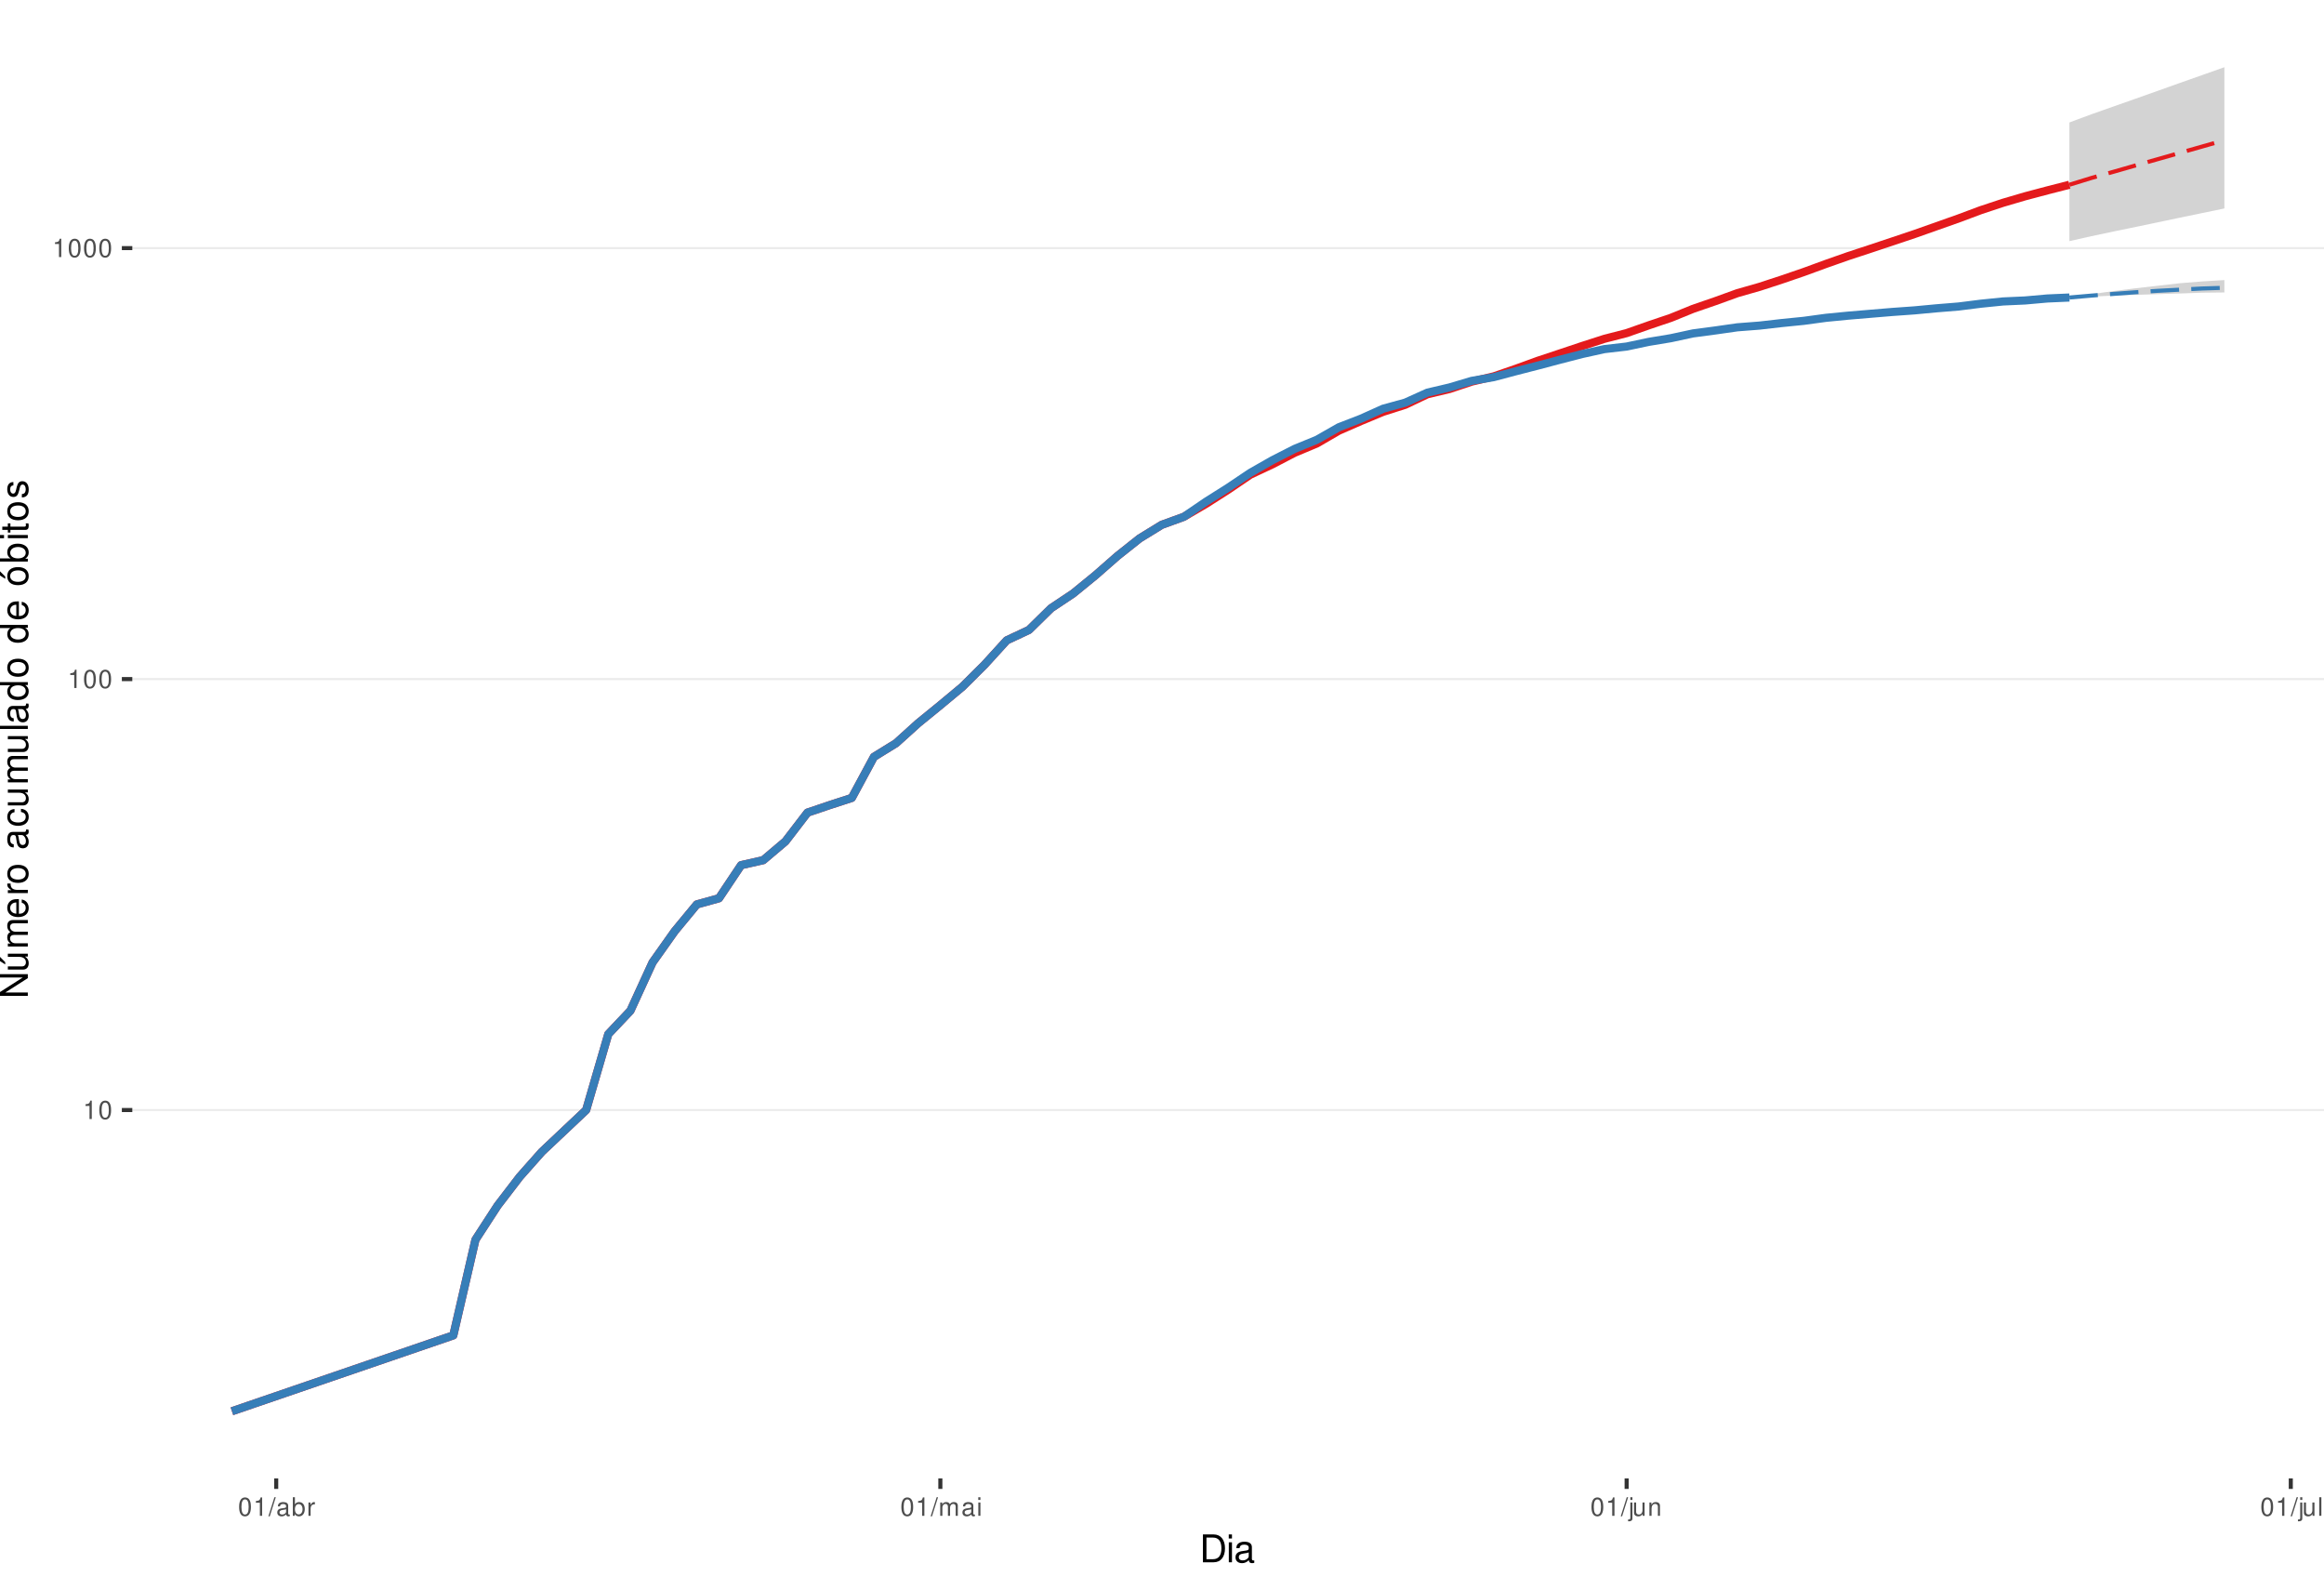
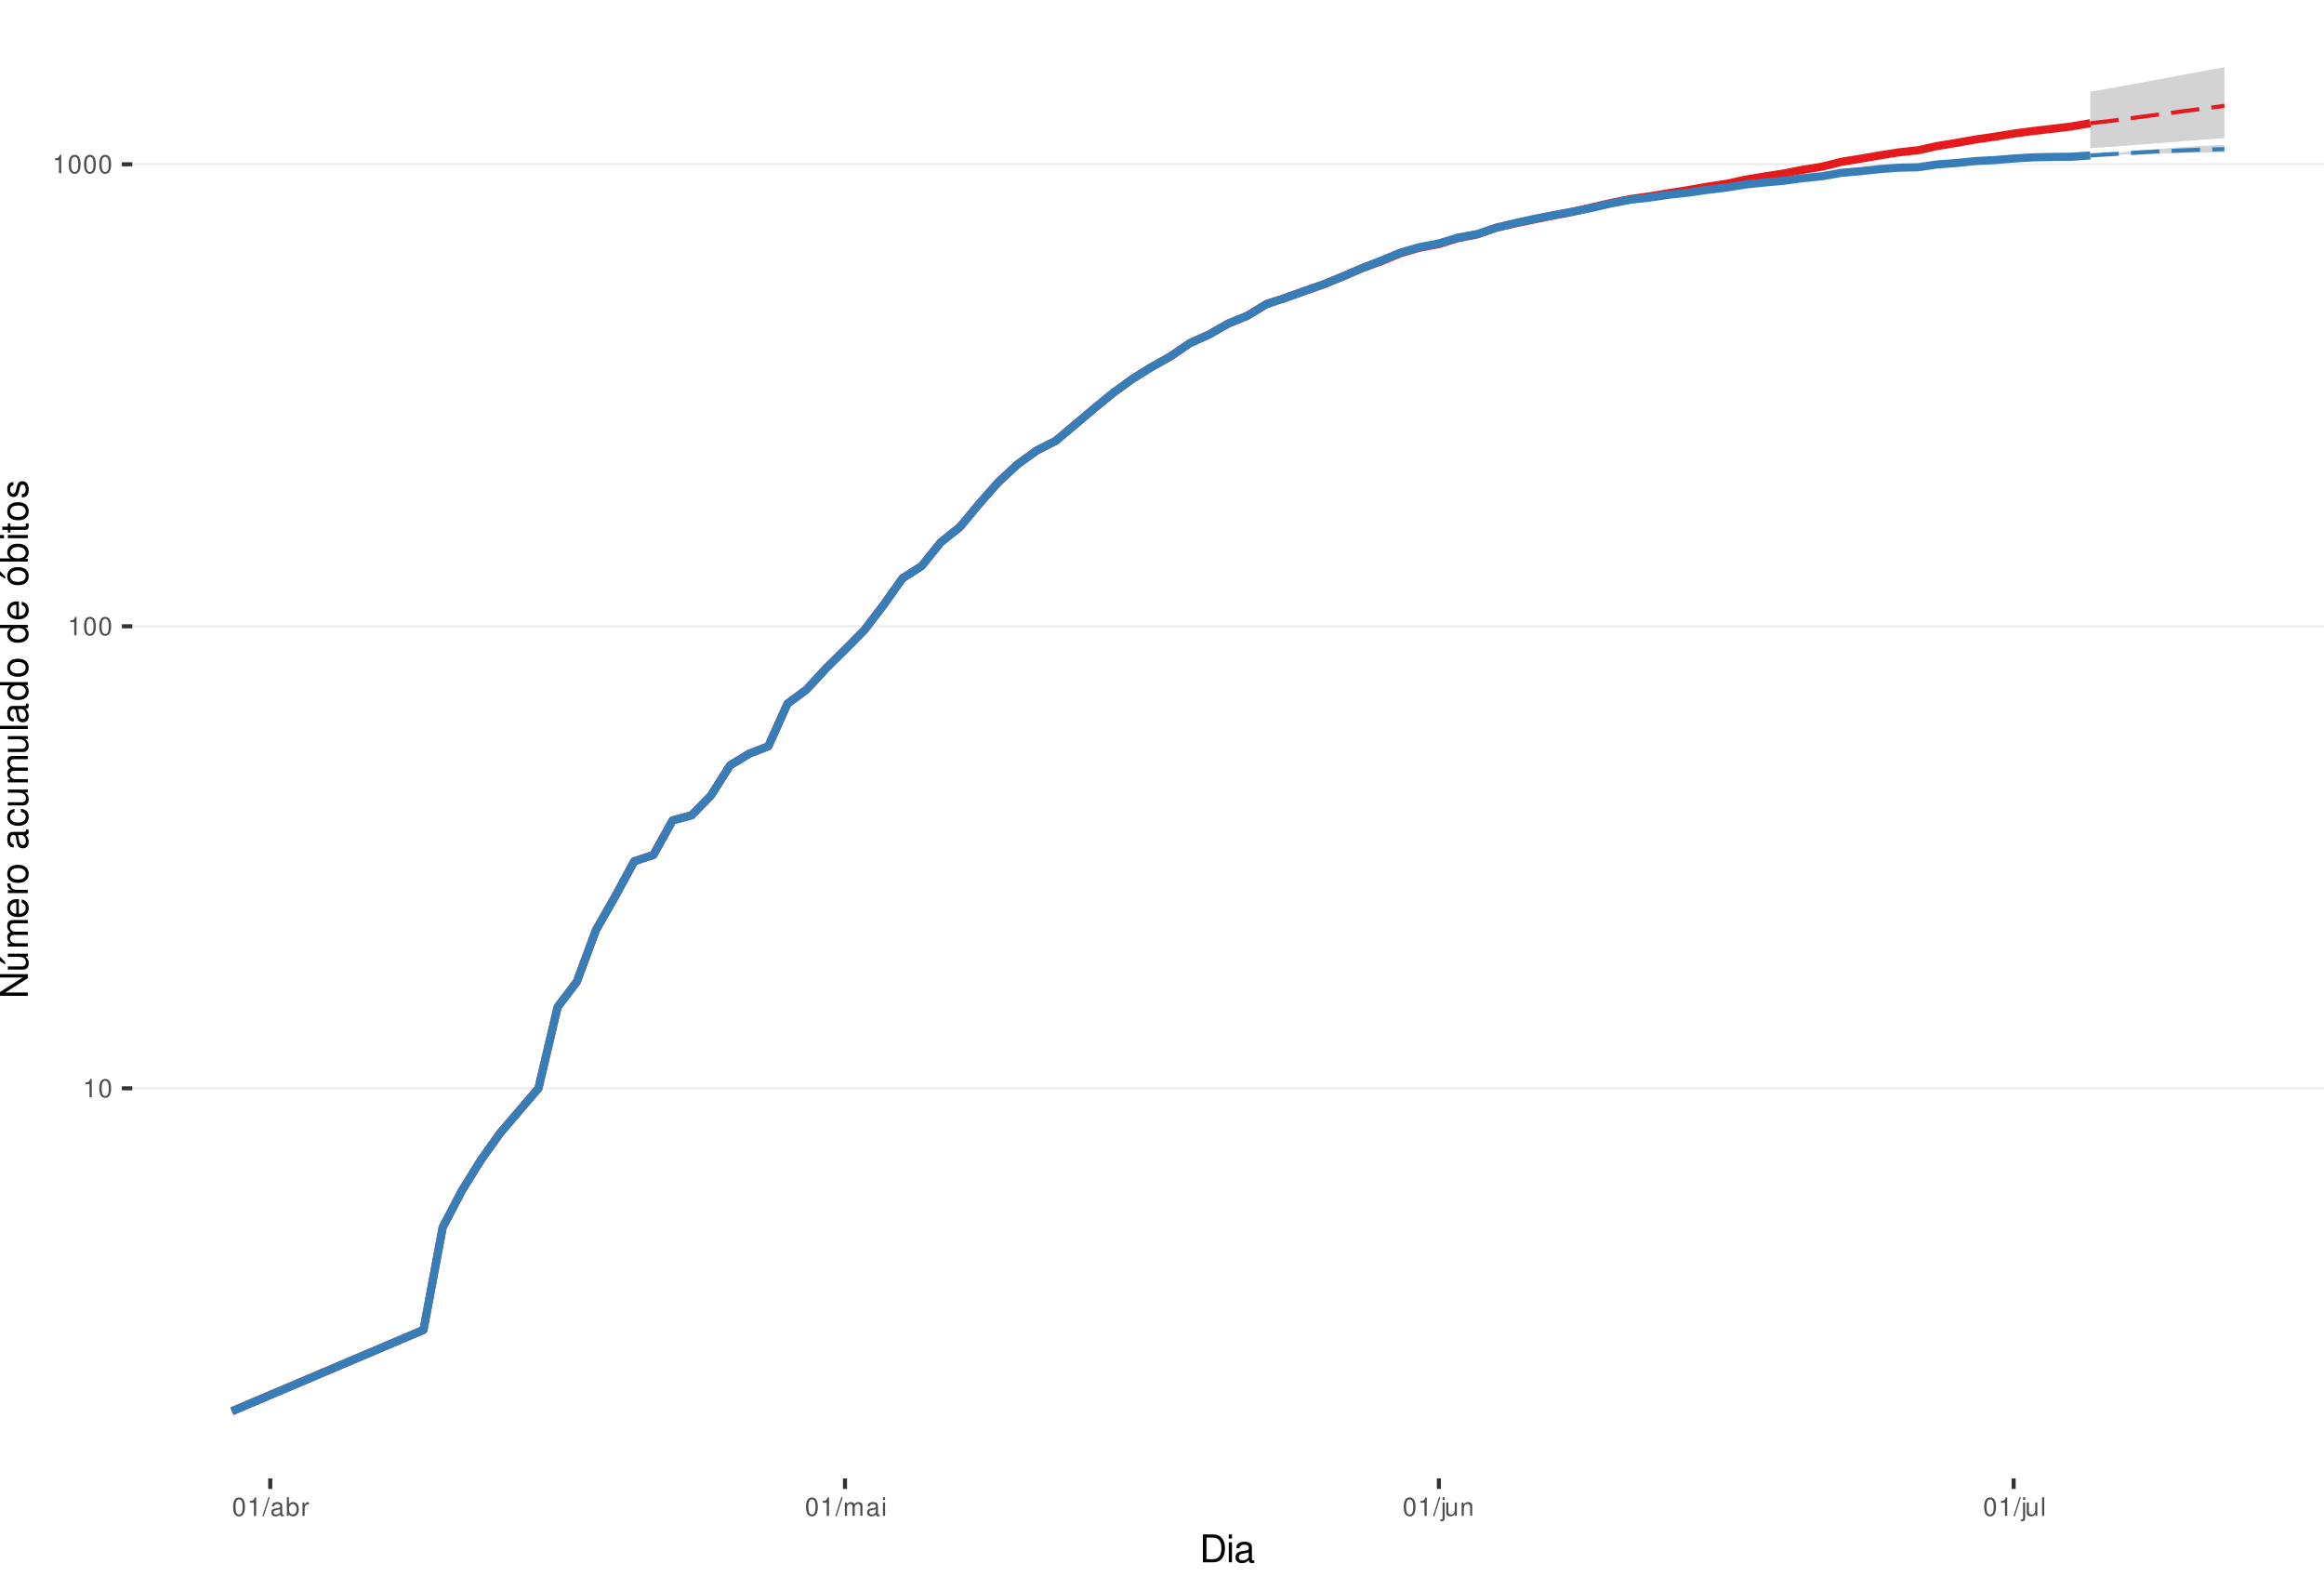
<svg xmlns="http://www.w3.org/2000/svg" xmlns:xlink="http://www.w3.org/1999/xlink" width="609pt" height="413pt" viewBox="0 0 609 413" version="1.1">
  <defs>
    <g>
      <symbol overflow="visible" id="glyph0-0">
        <path style="stroke:none;" d="" />
      </symbol>
      <symbol overflow="visible" id="glyph0-1">
        <path style="stroke:none;" d="M 1.719 -3.422 L 1.719 0 L 2.312 0 L 2.312 -4.812 L 1.922 -4.812 C 1.719 -4.078 1.578 -3.969 0.672 -3.859 L 0.672 -3.422 Z M 1.719 -3.422 " />
      </symbol>
      <symbol overflow="visible" id="glyph0-2">
        <path style="stroke:none;" d="M 1.828 -4.812 C 1.391 -4.812 0.984 -4.609 0.75 -4.281 C 0.438 -3.859 0.281 -3.219 0.281 -2.328 C 0.281 -0.703 0.812 0.156 1.828 0.156 C 2.828 0.156 3.375 -0.703 3.375 -2.297 C 3.375 -3.219 3.234 -3.844 2.922 -4.281 C 2.672 -4.625 2.281 -4.812 1.828 -4.812 Z M 1.828 -4.297 C 2.469 -4.297 2.781 -3.641 2.781 -2.344 C 2.781 -0.969 2.469 -0.328 1.812 -0.328 C 1.203 -0.328 0.891 -1 0.891 -2.328 C 0.891 -3.641 1.203 -4.297 1.828 -4.297 Z M 1.828 -4.297 " />
      </symbol>
      <symbol overflow="visible" id="glyph0-3">
        <path style="stroke:none;" d="M 1.531 -4.859 L -0.047 0.141 L 0.312 0.141 L 1.891 -4.859 Z M 1.531 -4.859 " />
      </symbol>
      <symbol overflow="visible" id="glyph0-4">
        <path style="stroke:none;" d="M 3.562 -0.328 C 3.5 -0.312 3.469 -0.312 3.438 -0.312 C 3.25 -0.312 3.141 -0.406 3.141 -0.578 L 3.141 -2.641 C 3.141 -3.25 2.688 -3.594 1.828 -3.594 C 1.312 -3.594 0.906 -3.438 0.672 -3.188 C 0.516 -3 0.453 -2.797 0.438 -2.453 L 0.984 -2.453 C 1.031 -2.875 1.297 -3.078 1.812 -3.078 C 2.312 -3.078 2.594 -2.891 2.594 -2.562 L 2.594 -2.406 C 2.578 -2.172 2.469 -2.078 2.016 -2.031 C 1.219 -1.922 1.109 -1.891 0.891 -1.812 C 0.484 -1.641 0.281 -1.328 0.281 -0.875 C 0.281 -0.25 0.719 0.156 1.422 0.156 C 1.859 0.156 2.219 0 2.609 -0.359 C 2.656 0 2.828 0.156 3.188 0.156 C 3.297 0.156 3.375 0.141 3.562 0.094 Z M 2.594 -1.094 C 2.594 -0.906 2.531 -0.797 2.375 -0.641 C 2.141 -0.438 1.875 -0.328 1.547 -0.328 C 1.109 -0.328 0.859 -0.547 0.859 -0.891 C 0.859 -1.266 1.094 -1.438 1.703 -1.531 C 2.297 -1.609 2.406 -1.641 2.594 -1.719 Z M 2.594 -1.094 " />
      </symbol>
      <symbol overflow="visible" id="glyph0-5">
        <path style="stroke:none;" d="M 0.359 -4.859 L 0.359 0 L 0.859 0 L 0.859 -0.453 C 1.125 -0.047 1.484 0.156 1.969 0.156 C 2.875 0.156 3.484 -0.594 3.484 -1.75 C 3.484 -2.891 2.922 -3.594 1.984 -3.594 C 1.516 -3.594 1.172 -3.406 0.906 -3.016 L 0.906 -4.859 Z M 1.891 -3.062 C 2.5 -3.062 2.906 -2.531 2.906 -1.703 C 2.906 -0.906 2.484 -0.359 1.891 -0.359 C 1.297 -0.359 0.906 -0.906 0.906 -1.719 C 0.906 -2.531 1.297 -3.062 1.891 -3.062 Z M 1.891 -3.062 " />
      </symbol>
      <symbol overflow="visible" id="glyph0-6">
        <path style="stroke:none;" d="M 0.453 -3.484 L 0.453 0 L 1.016 0 L 1.016 -1.812 C 1.031 -2.656 1.375 -3.016 2.141 -3 L 2.141 -3.562 C 2.047 -3.578 1.984 -3.594 1.922 -3.594 C 1.562 -3.594 1.297 -3.375 0.969 -2.859 L 0.969 -3.484 Z M 0.453 -3.484 " />
      </symbol>
      <symbol overflow="visible" id="glyph0-7">
        <path style="stroke:none;" d="M 0.469 -3.484 L 0.469 0 L 1.031 0 L 1.031 -2.188 C 1.031 -2.703 1.391 -3.109 1.844 -3.109 C 2.25 -3.109 2.484 -2.844 2.484 -2.406 L 2.484 0 L 3.047 0 L 3.047 -2.188 C 3.047 -2.703 3.422 -3.109 3.875 -3.109 C 4.266 -3.109 4.516 -2.844 4.516 -2.406 L 4.516 0 L 5.078 0 L 5.078 -2.609 C 5.078 -3.234 4.719 -3.594 4.062 -3.594 C 3.594 -3.594 3.312 -3.453 2.984 -3.062 C 2.781 -3.422 2.5 -3.594 2.047 -3.594 C 1.578 -3.594 1.266 -3.422 0.984 -3 L 0.984 -3.484 Z M 0.469 -3.484 " />
      </symbol>
      <symbol overflow="visible" id="glyph0-8">
        <path style="stroke:none;" d="M 1 -3.484 L 0.453 -3.484 L 0.453 0 L 1 0 Z M 1 -4.859 L 0.438 -4.859 L 0.438 -4.156 L 1 -4.156 Z M 1 -4.859 " />
      </symbol>
      <symbol overflow="visible" id="glyph0-9">
        <path style="stroke:none;" d="M 0.469 -3.484 L 0.469 0.5 C 0.469 0.859 0.359 0.969 0.016 0.969 C -0.031 0.969 -0.047 0.969 -0.125 0.953 L -0.125 1.438 C -0.047 1.438 -0.016 1.453 0.062 1.453 C 0.688 1.453 1.016 1.203 1.016 0.719 L 1.016 -3.484 Z M 1.016 -4.859 L 0.469 -4.859 L 0.469 -4.156 L 1.016 -4.156 Z M 1.016 -4.859 " />
      </symbol>
      <symbol overflow="visible" id="glyph0-10">
        <path style="stroke:none;" d="M 3.203 0 L 3.203 -3.484 L 2.656 -3.484 L 2.656 -1.516 C 2.656 -0.797 2.281 -0.328 1.703 -0.328 C 1.266 -0.328 0.984 -0.594 0.984 -1.016 L 0.984 -3.484 L 0.438 -3.484 L 0.438 -0.797 C 0.438 -0.219 0.859 0.156 1.547 0.156 C 2.062 0.156 2.391 -0.031 2.703 -0.484 L 2.703 0 Z M 3.203 0 " />
      </symbol>
      <symbol overflow="visible" id="glyph0-11">
        <path style="stroke:none;" d="M 0.469 -3.484 L 0.469 0 L 1.031 0 L 1.031 -1.922 C 1.031 -2.641 1.391 -3.109 1.969 -3.109 C 2.406 -3.109 2.688 -2.828 2.688 -2.422 L 2.688 0 L 3.234 0 L 3.234 -2.641 C 3.234 -3.219 2.812 -3.594 2.141 -3.594 C 1.625 -3.594 1.281 -3.391 0.984 -2.906 L 0.984 -3.484 Z M 0.469 -3.484 " />
      </symbol>
      <symbol overflow="visible" id="glyph0-12">
        <path style="stroke:none;" d="M 1.016 -4.859 L 0.453 -4.859 L 0.453 0 L 1.016 0 Z M 1.016 -4.859 " />
      </symbol>
      <symbol overflow="visible" id="glyph1-0">
        <path style="stroke:none;" d="" />
      </symbol>
      <symbol overflow="visible" id="glyph1-1">
        <path style="stroke:none;" d="M 0.891 0 L 3.703 0 C 5.547 0 6.672 -1.375 6.672 -3.656 C 6.672 -5.906 5.547 -7.297 3.703 -7.297 L 0.891 -7.297 Z M 1.812 -0.812 L 1.812 -6.469 L 3.547 -6.469 C 4.984 -6.469 5.734 -5.5 5.734 -3.641 C 5.734 -1.797 4.984 -0.812 3.547 -0.812 Z M 1.812 -0.812 " />
      </symbol>
      <symbol overflow="visible" id="glyph1-2">
        <path style="stroke:none;" d="M 1.5 -5.234 L 0.672 -5.234 L 0.672 0 L 1.5 0 Z M 1.5 -7.297 L 0.656 -7.297 L 0.656 -6.234 L 1.5 -6.234 Z M 1.5 -7.297 " />
      </symbol>
      <symbol overflow="visible" id="glyph1-3">
        <path style="stroke:none;" d="M 5.344 -0.484 C 5.266 -0.469 5.219 -0.469 5.172 -0.469 C 4.875 -0.469 4.719 -0.625 4.719 -0.875 L 4.719 -3.953 C 4.719 -4.891 4.047 -5.391 2.75 -5.391 C 1.984 -5.391 1.375 -5.172 1.016 -4.781 C 0.766 -4.516 0.672 -4.203 0.656 -3.688 L 1.484 -3.688 C 1.562 -4.328 1.938 -4.625 2.719 -4.625 C 3.484 -4.625 3.891 -4.344 3.891 -3.844 L 3.891 -3.625 C 3.875 -3.266 3.703 -3.125 3.016 -3.047 C 1.844 -2.891 1.656 -2.844 1.344 -2.719 C 0.734 -2.453 0.422 -2 0.422 -1.312 C 0.422 -0.375 1.078 0.234 2.141 0.234 C 2.797 0.234 3.328 0 3.922 -0.547 C 3.984 0 4.234 0.234 4.781 0.234 C 4.953 0.234 5.062 0.203 5.344 0.141 Z M 3.891 -1.656 C 3.891 -1.375 3.812 -1.203 3.562 -0.969 C 3.219 -0.656 2.812 -0.5 2.312 -0.5 C 1.672 -0.5 1.297 -0.812 1.297 -1.344 C 1.297 -1.891 1.656 -2.172 2.547 -2.297 C 3.438 -2.422 3.609 -2.453 3.891 -2.594 Z M 3.891 -1.656 " />
      </symbol>
      <symbol overflow="visible" id="glyph2-0">
        <path style="stroke:none;" d="" />
      </symbol>
      <symbol overflow="visible" id="glyph2-1">
        <path style="stroke:none;" d="M -7.297 -6.453 L -7.297 -5.578 L -1.328 -5.578 L -7.297 -1.766 L -7.297 -0.766 L 0 -0.766 L 0 -1.641 L -5.906 -1.641 L 0 -5.406 L 0 -6.453 Z M -7.297 -6.453 " />
      </symbol>
      <symbol overflow="visible" id="glyph2-2">
        <path style="stroke:none;" d="M 0 -4.812 L -5.234 -4.812 L -5.234 -3.984 L -2.266 -3.984 C -1.203 -3.984 -0.5 -3.438 -0.5 -2.562 C -0.5 -1.906 -0.906 -1.484 -1.531 -1.484 L -5.234 -1.484 L -5.234 -0.656 L -1.203 -0.656 C -0.328 -0.656 0.234 -1.297 0.234 -2.312 C 0.234 -3.094 -0.047 -3.578 -0.734 -4.062 L 0 -4.062 Z M -7.406 -2.953 L -5.922 -2 L -5.922 -2.594 L -7.406 -4.094 Z M -7.406 -2.953 " />
      </symbol>
      <symbol overflow="visible" id="glyph2-3">
        <path style="stroke:none;" d="M -5.234 -0.703 L 0 -0.703 L 0 -1.547 L -3.297 -1.547 C -4.047 -1.547 -4.656 -2.094 -4.656 -2.766 C -4.656 -3.391 -4.281 -3.734 -3.609 -3.734 L 0 -3.734 L 0 -4.578 L -3.297 -4.578 C -4.047 -4.578 -4.656 -5.125 -4.656 -5.812 C -4.656 -6.422 -4.266 -6.781 -3.609 -6.781 L 0 -6.781 L 0 -7.625 L -3.938 -7.625 C -4.875 -7.625 -5.391 -7.078 -5.391 -6.094 C -5.391 -5.406 -5.188 -4.984 -4.594 -4.484 C -5.156 -4.188 -5.391 -3.766 -5.391 -3.078 C -5.391 -2.375 -5.125 -1.906 -4.5 -1.469 L -5.234 -1.469 Z M -5.234 -0.703 " />
      </symbol>
      <symbol overflow="visible" id="glyph2-4">
        <path style="stroke:none;" d="M -2.344 -5.125 C -3.141 -5.125 -3.625 -5.062 -4.016 -4.922 C -4.875 -4.578 -5.391 -3.781 -5.391 -2.797 C -5.391 -1.344 -4.281 -0.406 -2.547 -0.406 C -0.812 -0.406 0.234 -1.297 0.234 -2.781 C 0.234 -3.984 -0.453 -4.812 -1.594 -5.016 L -1.594 -4.188 C -0.906 -3.953 -0.547 -3.484 -0.547 -2.812 C -0.547 -2.281 -0.781 -1.828 -1.219 -1.547 C -1.516 -1.344 -1.812 -1.281 -2.344 -1.266 Z M -3.016 -1.297 C -3.984 -1.359 -4.625 -1.953 -4.625 -2.797 C -4.625 -3.641 -3.953 -4.234 -3.016 -4.234 Z M -3.016 -1.297 " />
      </symbol>
      <symbol overflow="visible" id="glyph2-5">
        <path style="stroke:none;" d="M -5.234 -0.688 L 0 -0.688 L 0 -1.531 L -2.719 -1.531 C -3.984 -1.547 -4.547 -2.062 -4.516 -3.203 L -5.359 -3.203 C -5.375 -3.062 -5.391 -2.984 -5.391 -2.891 C -5.391 -2.344 -5.062 -1.938 -4.297 -1.453 L -5.234 -1.453 Z M -5.234 -0.688 " />
      </symbol>
      <symbol overflow="visible" id="glyph2-6">
        <path style="stroke:none;" d="M -5.391 -2.719 C -5.391 -1.234 -4.344 -0.359 -2.578 -0.359 C -0.812 -0.359 0.234 -1.234 0.234 -2.734 C 0.234 -4.203 -0.812 -5.094 -2.547 -5.094 C -4.359 -5.094 -5.391 -4.234 -5.391 -2.719 Z M -4.625 -2.734 C -4.625 -3.672 -3.844 -4.234 -2.547 -4.234 C -1.312 -4.234 -0.547 -3.656 -0.547 -2.734 C -0.547 -1.797 -1.312 -1.234 -2.578 -1.234 C -3.844 -1.234 -4.625 -1.797 -4.625 -2.734 Z M -4.625 -2.734 " />
      </symbol>
      <symbol overflow="visible" id="glyph2-7">
        <path style="stroke:none;" d="" />
      </symbol>
      <symbol overflow="visible" id="glyph2-8">
        <path style="stroke:none;" d="M -0.484 -5.344 C -0.469 -5.266 -0.469 -5.219 -0.469 -5.172 C -0.469 -4.875 -0.625 -4.719 -0.875 -4.719 L -3.953 -4.719 C -4.891 -4.719 -5.391 -4.047 -5.391 -2.75 C -5.391 -1.984 -5.172 -1.375 -4.781 -1.016 C -4.516 -0.766 -4.203 -0.672 -3.688 -0.656 L -3.688 -1.484 C -4.328 -1.562 -4.625 -1.938 -4.625 -2.719 C -4.625 -3.484 -4.344 -3.891 -3.844 -3.891 L -3.625 -3.891 C -3.266 -3.875 -3.125 -3.703 -3.047 -3.016 C -2.891 -1.844 -2.844 -1.656 -2.719 -1.344 C -2.453 -0.734 -2 -0.422 -1.312 -0.422 C -0.375 -0.422 0.234 -1.078 0.234 -2.141 C 0.234 -2.797 0 -3.328 -0.547 -3.922 C 0 -3.984 0.234 -4.234 0.234 -4.781 C 0.234 -4.953 0.203 -5.062 0.141 -5.344 Z M -1.656 -3.891 C -1.375 -3.891 -1.203 -3.812 -0.969 -3.562 C -0.656 -3.219 -0.5 -2.812 -0.5 -2.312 C -0.5 -1.672 -0.812 -1.297 -1.344 -1.297 C -1.891 -1.297 -2.172 -1.656 -2.297 -2.547 C -2.422 -3.438 -2.453 -3.609 -2.594 -3.891 Z M -1.656 -3.891 " />
      </symbol>
      <symbol overflow="visible" id="glyph2-9">
        <path style="stroke:none;" d="M -3.484 -4.703 C -3.984 -4.672 -4.312 -4.562 -4.609 -4.359 C -5.094 -4 -5.391 -3.375 -5.391 -2.641 C -5.391 -1.219 -4.266 -0.312 -2.531 -0.312 C -0.844 -0.312 0.234 -1.203 0.234 -2.625 C 0.234 -3.875 -0.516 -4.672 -1.797 -4.766 L -1.797 -3.938 C -0.953 -3.797 -0.547 -3.359 -0.547 -2.656 C -0.547 -1.734 -1.297 -1.188 -2.531 -1.188 C -3.844 -1.188 -4.625 -1.719 -4.625 -2.625 C -4.625 -3.328 -4.203 -3.766 -3.484 -3.875 Z M -3.484 -4.703 " />
      </symbol>
      <symbol overflow="visible" id="glyph2-10">
        <path style="stroke:none;" d="M 0 -4.812 L -5.234 -4.812 L -5.234 -3.984 L -2.266 -3.984 C -1.203 -3.984 -0.5 -3.438 -0.5 -2.562 C -0.5 -1.906 -0.906 -1.484 -1.531 -1.484 L -5.234 -1.484 L -5.234 -0.656 L -1.203 -0.656 C -0.328 -0.656 0.234 -1.297 0.234 -2.312 C 0.234 -3.094 -0.047 -3.578 -0.734 -4.062 L 0 -4.062 Z M 0 -4.812 " />
      </symbol>
      <symbol overflow="visible" id="glyph2-11">
        <path style="stroke:none;" d="M -7.297 -1.516 L -7.297 -0.688 L 0 -0.688 L 0 -1.516 Z M -7.297 -1.516 " />
      </symbol>
      <symbol overflow="visible" id="glyph2-12">
        <path style="stroke:none;" d="M -7.297 -4.953 L -7.297 -4.125 L -4.578 -4.125 C -5.109 -3.766 -5.391 -3.203 -5.391 -2.516 C -5.391 -1.156 -4.297 -0.266 -2.625 -0.266 C -0.859 -0.266 0.234 -1.125 0.234 -2.547 C 0.234 -3.266 -0.047 -3.766 -0.688 -4.203 L 0 -4.203 L 0 -4.953 Z M -4.609 -2.656 C -4.609 -3.547 -3.812 -4.125 -2.562 -4.125 C -1.344 -4.125 -0.547 -3.547 -0.547 -2.656 C -0.547 -1.734 -1.359 -1.125 -2.578 -1.125 C -3.797 -1.125 -4.609 -1.734 -4.609 -2.656 Z M -4.609 -2.656 " />
      </symbol>
      <symbol overflow="visible" id="glyph2-13">
        <path style="stroke:none;" d="M -5.391 -2.719 C -5.391 -1.234 -4.344 -0.359 -2.578 -0.359 C -0.812 -0.359 0.234 -1.234 0.234 -2.734 C 0.234 -4.203 -0.812 -5.094 -2.547 -5.094 C -4.359 -5.094 -5.391 -4.234 -5.391 -2.719 Z M -4.625 -2.734 C -4.625 -3.672 -3.844 -4.234 -2.547 -4.234 C -1.312 -4.234 -0.547 -3.656 -0.547 -2.734 C -0.547 -1.797 -1.312 -1.234 -2.578 -1.234 C -3.844 -1.234 -4.625 -1.797 -4.625 -2.734 Z M -7.406 -2.984 L -5.922 -2.016 L -5.922 -2.625 L -7.406 -4.109 Z M -7.406 -2.984 " />
      </symbol>
      <symbol overflow="visible" id="glyph2-14">
        <path style="stroke:none;" d="M -7.297 -0.547 L 0 -0.547 L 0 -1.297 L -0.672 -1.297 C -0.062 -1.688 0.234 -2.219 0.234 -2.953 C 0.234 -4.328 -0.906 -5.234 -2.641 -5.234 C -4.344 -5.234 -5.391 -4.375 -5.391 -2.984 C -5.391 -2.266 -5.125 -1.766 -4.531 -1.375 L -7.297 -1.375 Z M -4.609 -2.828 C -4.609 -3.766 -3.797 -4.359 -2.547 -4.359 C -1.359 -4.359 -0.547 -3.734 -0.547 -2.828 C -0.547 -1.938 -1.344 -1.375 -2.578 -1.375 C -3.812 -1.375 -4.609 -1.938 -4.609 -2.828 Z M -4.609 -2.828 " />
      </symbol>
      <symbol overflow="visible" id="glyph2-15">
        <path style="stroke:none;" d="M -5.234 -1.5 L -5.234 -0.672 L 0 -0.672 L 0 -1.5 Z M -7.297 -1.5 L -7.297 -0.656 L -6.234 -0.656 L -6.234 -1.5 Z M -7.297 -1.5 " />
      </symbol>
      <symbol overflow="visible" id="glyph2-16">
        <path style="stroke:none;" d="M -5.234 -2.547 L -5.234 -1.688 L -6.688 -1.688 L -6.688 -0.844 L -5.234 -0.844 L -5.234 -0.141 L -4.562 -0.141 L -4.562 -0.844 L -0.594 -0.844 C -0.062 -0.844 0.234 -1.203 0.234 -1.859 C 0.234 -2.078 0.203 -2.266 0.156 -2.547 L -0.547 -2.547 C -0.516 -2.422 -0.5 -2.312 -0.5 -2.141 C -0.5 -1.781 -0.594 -1.688 -0.969 -1.688 L -4.562 -1.688 L -4.562 -2.547 Z M -5.234 -2.547 " />
      </symbol>
      <symbol overflow="visible" id="glyph2-17">
        <path style="stroke:none;" d="M -3.781 -4.375 C -4.812 -4.375 -5.391 -3.688 -5.391 -2.484 C -5.391 -1.266 -4.766 -0.469 -3.797 -0.469 C -2.969 -0.469 -2.578 -0.891 -2.281 -2.125 L -2.094 -2.906 C -1.953 -3.484 -1.734 -3.719 -1.375 -3.719 C -0.875 -3.719 -0.547 -3.234 -0.547 -2.5 C -0.547 -2.047 -0.672 -1.672 -0.891 -1.453 C -1.047 -1.328 -1.188 -1.266 -1.562 -1.219 L -1.562 -0.344 C -0.344 -0.375 0.234 -1.062 0.234 -2.438 C 0.234 -3.75 -0.422 -4.594 -1.438 -4.594 C -2.203 -4.594 -2.641 -4.156 -2.891 -3.109 L -3.078 -2.312 C -3.234 -1.625 -3.453 -1.344 -3.828 -1.344 C -4.312 -1.344 -4.625 -1.766 -4.625 -2.453 C -4.625 -3.125 -4.328 -3.484 -3.781 -3.5 Z M -3.781 -4.375 " />
      </symbol>
    </g>
    <clipPath id="clip1">
      <path d="M 34.672 0 L 609 0 L 609 387.328 L 34.672 387.328 Z M 34.672 0 " />
    </clipPath>
    <clipPath id="clip2">
-       <path d="M 34.672 290 L 609 290 L 609 292 L 34.672 292 Z M 34.672 290 " />
+       <path d="M 34.672 284 L 609 284 L 609 286 L 34.672 286 Z M 34.672 284 " />
    </clipPath>
    <clipPath id="clip3">
-       <path d="M 34.672 177 L 609 177 L 609 179 L 34.672 179 Z M 34.672 177 " />
+       <path d="M 34.672 163 L 609 163 L 609 165 L 34.672 165 Z M 34.672 163 " />
    </clipPath>
    <clipPath id="clip4">
-       <path d="M 34.672 64 L 609 64 L 609 66 L 34.672 66 Z M 34.672 64 " />
+       <path d="M 34.672 42 L 609 42 L 609 44 L 34.672 44 Z M 34.672 42 " />
    </clipPath>
  </defs>
  <g id="surface46">
    <rect x="0" y="0" width="609" height="413" style="fill:rgb(100%,100%,100%);fill-opacity:1;stroke:none;" />
    <rect x="0" y="0" width="609" height="413" style="fill:rgb(100%,100%,100%);fill-opacity:1;stroke:none;" />
    <path style="fill:none;stroke-width:1.067;stroke-linecap:round;stroke-linejoin:round;stroke:rgb(100%,100%,100%);stroke-opacity:1;stroke-miterlimit:10;" d="M 0 413 L 609 413 L 609 0 L 0 0 Z M 0 413 " />
    <g clip-path="url(#clip1)" clip-rule="nonzero">
      <path style=" stroke:none;fill-rule:nonzero;fill:rgb(100%,100%,100%);fill-opacity:1;" d="M 34.672 387.328 L 609 387.328 L 609 0 L 34.672 0 Z M 34.672 387.328 " />
    </g>
    <g clip-path="url(#clip2)" clip-rule="nonzero">
-       <path style="fill:none;stroke-width:0.533;stroke-linecap:butt;stroke-linejoin:round;stroke:rgb(92.157%,92.157%,92.157%);stroke-opacity:1;stroke-miterlimit:10;" d="M 34.672 290.809 L 609 290.809 " />
+       <path style="fill:none;stroke-width:0.533;stroke-linecap:butt;stroke-linejoin:round;stroke:rgb(92.157%,92.157%,92.157%);stroke-opacity:1;stroke-miterlimit:10;" d="M 34.672 285.117 L 609 285.117 " />
    </g>
    <g clip-path="url(#clip3)" clip-rule="nonzero">
-       <path style="fill:none;stroke-width:0.533;stroke-linecap:butt;stroke-linejoin:round;stroke:rgb(92.157%,92.157%,92.157%);stroke-opacity:1;stroke-miterlimit:10;" d="M 34.672 177.906 L 609 177.906 " />
+       <path style="fill:none;stroke-width:0.533;stroke-linecap:butt;stroke-linejoin:round;stroke:rgb(92.157%,92.157%,92.157%);stroke-opacity:1;stroke-miterlimit:10;" d="M 34.672 164.074 L 609 164.074 " />
    </g>
    <g clip-path="url(#clip4)" clip-rule="nonzero">
-       <path style="fill:none;stroke-width:0.533;stroke-linecap:butt;stroke-linejoin:round;stroke:rgb(92.157%,92.157%,92.157%);stroke-opacity:1;stroke-miterlimit:10;" d="M 34.672 65 L 609 65 " />
-     </g>
-     <path style=" stroke:none;fill-rule:nonzero;fill:rgb(82.745%,82.745%,82.745%);fill-opacity:1;" d="M 542.285 32.078 L 548.086 29.922 L 553.887 27.879 L 559.688 25.832 L 565.492 23.777 L 571.293 21.707 L 577.094 19.664 L 582.895 17.605 L 582.895 54.613 L 577.094 55.816 L 571.293 57.012 L 565.492 58.234 L 559.688 59.445 L 553.887 60.641 L 548.086 61.867 L 542.285 63.172 Z M 542.285 32.078 " />
-     <path style=" stroke:none;fill-rule:nonzero;fill:rgb(82.745%,82.745%,82.745%);fill-opacity:1;" d="M 542.285 77.945 L 548.086 77.059 L 553.887 76.25 L 559.688 75.516 L 565.492 74.852 L 571.293 74.195 L 577.094 73.727 L 582.895 73.375 L 582.895 76.621 L 577.094 76.684 L 565.492 77.059 L 559.688 77.246 L 553.887 77.438 Z M 542.285 77.945 " />
-     <path style="fill:none;stroke-width:2.134;stroke-linecap:butt;stroke-linejoin:round;stroke:rgb(89.412%,10.196%,10.98%);stroke-opacity:1;stroke-miterlimit:10;" d="M 60.777 369.723 L 118.789 349.84 L 124.59 324.793 L 130.395 315.855 L 136.195 308.297 L 141.996 301.75 L 153.598 290.809 L 159.398 270.926 L 165.199 264.789 L 171 252.148 L 176.805 243.957 L 182.605 236.938 L 188.406 235.332 L 194.207 226.656 L 200.008 225.348 L 205.809 220.441 L 211.609 212.883 L 217.414 210.922 L 223.215 209.035 L 229.016 198.277 L 234.816 194.699 L 240.617 189.461 L 246.418 184.734 L 252.219 179.906 L 258.02 174.129 L 263.824 167.754 L 269.625 165.039 L 275.426 159.348 L 281.227 155.477 L 287.027 150.746 L 292.828 145.664 L 298.629 141.059 L 304.434 137.492 L 310.234 135.387 L 316.035 132.004 L 321.836 128.301 L 327.637 124.363 L 333.438 121.645 L 339.238 118.625 L 345.039 116.199 L 350.844 112.832 L 356.645 110.301 L 362.445 107.891 L 368.246 106.043 L 374.047 103.289 L 379.848 101.918 L 385.648 99.98 L 391.453 98.598 L 397.254 96.598 L 403.055 94.492 L 408.855 92.562 L 414.656 90.625 L 420.457 88.758 L 426.258 87.27 L 432.059 85.227 L 437.863 83.266 L 443.664 80.906 L 449.465 78.91 L 455.266 76.809 L 461.066 75.152 L 466.867 73.258 L 472.668 71.27 L 478.473 69.145 L 484.273 67.105 L 490.074 65.199 L 495.875 63.266 L 501.676 61.32 L 513.277 57.219 L 519.078 55.051 L 524.883 53.129 L 530.684 51.426 L 536.484 49.887 L 542.285 48.398 " />
-     <path style="fill:none;stroke-width:1.067;stroke-linecap:butt;stroke-linejoin:round;stroke:rgb(89.412%,10.196%,10.98%);stroke-opacity:1;stroke-dasharray:7.469,3.201;stroke-miterlimit:10;" d="M 542.285 48.398 L 548.086 46.613 L 553.887 44.988 L 559.688 43.324 L 565.492 41.68 L 577.094 38.383 L 582.895 36.727 " />
-     <path style="fill:none;stroke-width:2.134;stroke-linecap:butt;stroke-linejoin:round;stroke:rgb(21.569%,49.412%,72.157%);stroke-opacity:1;stroke-miterlimit:10;" d="M 60.777 369.723 L 118.789 349.84 L 124.59 324.793 L 130.395 315.855 L 136.195 308.297 L 141.996 301.75 L 153.598 290.809 L 159.398 270.926 L 165.199 264.789 L 171 252.148 L 176.805 243.957 L 182.605 236.938 L 188.406 235.332 L 194.207 226.656 L 200.008 225.348 L 205.809 220.441 L 211.609 212.883 L 217.414 210.922 L 223.215 209.035 L 229.016 198.277 L 234.816 194.699 L 240.617 189.461 L 246.418 184.734 L 252.219 179.906 L 258.02 174.129 L 263.824 167.754 L 269.625 165.039 L 275.426 159.348 L 281.227 155.477 L 287.027 150.746 L 292.828 145.664 L 298.629 141.059 L 304.434 137.492 L 310.234 135.387 L 316.035 131.43 L 321.836 127.77 L 327.637 123.871 L 333.438 120.566 L 339.238 117.609 L 345.039 115.234 L 350.844 111.93 L 356.645 109.684 L 362.445 107.074 L 368.246 105.48 L 374.047 102.863 L 379.848 101.504 L 385.648 99.781 L 391.453 98.793 L 397.254 97.254 L 403.055 95.762 L 408.855 94.227 L 414.656 92.734 L 420.457 91.457 L 426.258 90.789 L 432.059 89.562 L 437.863 88.598 L 443.664 87.348 L 449.465 86.578 L 455.266 85.75 L 461.066 85.301 L 466.867 84.637 L 472.668 84.055 L 478.473 83.266 L 484.273 82.699 L 490.074 82.211 L 495.875 81.727 L 501.676 81.312 L 507.477 80.77 L 513.277 80.297 L 519.078 79.566 L 524.883 78.977 L 530.684 78.715 L 536.484 78.199 L 542.285 77.945 " />
-     <path style="fill:none;stroke-width:1.067;stroke-linecap:butt;stroke-linejoin:round;stroke:rgb(21.569%,49.412%,72.157%);stroke-opacity:1;stroke-dasharray:7.469,3.201;stroke-miterlimit:10;" d="M 542.285 77.945 L 548.086 77.438 L 553.887 76.996 L 559.688 76.559 L 565.492 76.188 L 577.094 75.578 L 582.895 75.395 " />
-     <g style="fill:rgb(30.196%,30.196%,30.196%);fill-opacity:1;">
-       <use xlink:href="#glyph0-1" x="21.738" y="293.156" />
-       <use xlink:href="#glyph0-2" x="25.738" y="293.156" />
-     </g>
-     <g style="fill:rgb(30.196%,30.196%,30.196%);fill-opacity:1;">
-       <use xlink:href="#glyph0-1" x="17.738" y="180.254" />
-       <use xlink:href="#glyph0-2" x="21.738" y="180.254" />
-       <use xlink:href="#glyph0-2" x="25.738" y="180.254" />
-     </g>
-     <g style="fill:rgb(30.196%,30.196%,30.196%);fill-opacity:1;">
-       <use xlink:href="#glyph0-1" x="13.738" y="67.348" />
-       <use xlink:href="#glyph0-2" x="17.738" y="67.348" />
-       <use xlink:href="#glyph0-2" x="21.738" y="67.348" />
-       <use xlink:href="#glyph0-2" x="25.738" y="67.348" />
-     </g>
-     <path style="fill:none;stroke-width:1.067;stroke-linecap:butt;stroke-linejoin:round;stroke:rgb(20%,20%,20%);stroke-opacity:1;stroke-miterlimit:10;" d="M 31.93 290.809 L 34.672 290.809 " />
-     <path style="fill:none;stroke-width:1.067;stroke-linecap:butt;stroke-linejoin:round;stroke:rgb(20%,20%,20%);stroke-opacity:1;stroke-miterlimit:10;" d="M 31.93 177.906 L 34.672 177.906 " />
-     <path style="fill:none;stroke-width:1.067;stroke-linecap:butt;stroke-linejoin:round;stroke:rgb(20%,20%,20%);stroke-opacity:1;stroke-miterlimit:10;" d="M 31.93 65 L 34.672 65 " />
-     <path style="fill:none;stroke-width:1.067;stroke-linecap:butt;stroke-linejoin:round;stroke:rgb(20%,20%,20%);stroke-opacity:1;stroke-miterlimit:10;" d="M 72.379 390.07 L 72.379 387.328 " />
-     <path style="fill:none;stroke-width:1.067;stroke-linecap:butt;stroke-linejoin:round;stroke:rgb(20%,20%,20%);stroke-opacity:1;stroke-miterlimit:10;" d="M 246.418 390.07 L 246.418 387.328 " />
-     <path style="fill:none;stroke-width:1.067;stroke-linecap:butt;stroke-linejoin:round;stroke:rgb(20%,20%,20%);stroke-opacity:1;stroke-miterlimit:10;" d="M 426.258 390.07 L 426.258 387.328 " />
-     <path style="fill:none;stroke-width:1.067;stroke-linecap:butt;stroke-linejoin:round;stroke:rgb(20%,20%,20%);stroke-opacity:1;stroke-miterlimit:10;" d="M 600.297 390.07 L 600.297 387.328 " />
-     <g style="fill:rgb(30.196%,30.196%,30.196%);fill-opacity:1;">
-       <use xlink:href="#glyph0-2" x="62.379" y="397.109" />
-       <use xlink:href="#glyph0-1" x="66.379" y="397.109" />
-       <use xlink:href="#glyph0-3" x="70.379" y="397.109" />
-       <use xlink:href="#glyph0-4" x="72.379" y="397.109" />
-       <use xlink:href="#glyph0-5" x="76.379" y="397.109" />
-       <use xlink:href="#glyph0-6" x="80.379" y="397.109" />
-     </g>
-     <g style="fill:rgb(30.196%,30.196%,30.196%);fill-opacity:1;">
-       <use xlink:href="#glyph0-2" x="235.918" y="397.109" />
-       <use xlink:href="#glyph0-1" x="239.918" y="397.109" />
-       <use xlink:href="#glyph0-3" x="243.918" y="397.109" />
-       <use xlink:href="#glyph0-7" x="245.918" y="397.109" />
-       <use xlink:href="#glyph0-4" x="251.918" y="397.109" />
-       <use xlink:href="#glyph0-8" x="255.918" y="397.109" />
-     </g>
-     <g style="fill:rgb(30.196%,30.196%,30.196%);fill-opacity:1;">
-       <use xlink:href="#glyph0-2" x="416.758" y="397.109" />
-       <use xlink:href="#glyph0-1" x="420.758" y="397.109" />
-       <use xlink:href="#glyph0-3" x="424.758" y="397.109" />
-       <use xlink:href="#glyph0-9" x="426.758" y="397.109" />
-       <use xlink:href="#glyph0-10" x="427.758" y="397.109" />
-       <use xlink:href="#glyph0-11" x="431.758" y="397.109" />
-     </g>
-     <g style="fill:rgb(30.196%,30.196%,30.196%);fill-opacity:1;">
-       <use xlink:href="#glyph0-2" x="592.297" y="397.109" />
-       <use xlink:href="#glyph0-1" x="596.297" y="397.109" />
-       <use xlink:href="#glyph0-3" x="600.297" y="397.109" />
-       <use xlink:href="#glyph0-9" x="602.297" y="397.109" />
-       <use xlink:href="#glyph0-10" x="603.297" y="397.109" />
-       <use xlink:href="#glyph0-12" x="607.297" y="397.109" />
+       <path style="fill:none;stroke-width:0.533;stroke-linecap:butt;stroke-linejoin:round;stroke:rgb(92.157%,92.157%,92.157%);stroke-opacity:1;stroke-miterlimit:10;" d="M 34.672 43.031 L 609 43.031 " />
+     </g>
+     <path style=" stroke:none;fill-rule:nonzero;fill:rgb(82.745%,82.745%,82.745%);fill-opacity:1;" d="M 547.75 24.008 L 552.773 23.172 L 557.793 22.246 L 562.812 21.332 L 567.832 20.402 L 572.852 19.453 L 577.875 18.52 L 582.895 17.605 L 582.895 36.188 L 577.875 36.559 L 572.852 36.934 L 567.832 37.355 L 562.812 37.734 L 552.773 38.5 L 547.75 38.793 Z M 547.75 24.008 " />
+     <path style=" stroke:none;fill-rule:nonzero;fill:rgb(82.745%,82.745%,82.745%);fill-opacity:1;" d="M 547.75 40.719 L 552.773 40.215 L 557.793 39.719 L 562.812 39.23 L 567.832 38.84 L 572.852 38.453 L 577.875 38.164 L 582.895 37.973 L 582.895 39.867 L 577.875 39.969 L 572.852 40.066 L 567.832 40.168 L 562.812 40.266 L 557.793 40.418 L 552.773 40.566 Z M 547.75 40.719 " />
+     <path style="fill:none;stroke-width:2.134;stroke-linecap:butt;stroke-linejoin:round;stroke:rgb(89.412%,10.196%,10.98%);stroke-opacity:1;stroke-miterlimit:10;" d="M 60.777 369.723 L 110.98 348.41 L 116 321.555 L 121.02 311.969 L 126.043 303.867 L 131.062 296.848 L 141.102 285.117 L 146.125 263.805 L 151.145 257.223 L 156.164 243.668 L 161.184 234.887 L 166.203 225.641 L 171.227 223.973 L 176.246 214.938 L 181.266 213.574 L 186.285 208.441 L 191.305 200.512 L 196.328 197.449 L 201.348 195.5 L 206.367 184.348 L 211.387 180.617 L 216.406 175.152 L 221.43 170.199 L 226.449 165.137 L 231.469 158.59 L 236.488 151.508 L 241.512 148.297 L 246.531 142.062 L 251.551 138.07 L 256.57 132.02 L 261.59 126.34 L 266.613 121.68 L 271.633 118.051 L 276.652 115.488 L 281.672 111.281 L 286.691 107.027 L 291.715 102.93 L 296.734 99.281 L 301.754 96.156 L 306.773 93.344 L 311.793 89.902 L 316.816 87.641 L 321.836 84.773 L 326.855 82.723 L 331.875 79.68 L 336.898 78.016 L 341.918 76.207 L 346.938 74.457 L 351.957 72.398 L 356.977 70.234 L 362 68.414 L 367.02 66.328 L 372.039 64.875 L 377.059 63.926 L 382.078 62.387 L 387.102 61.406 L 392.121 59.648 L 397.141 58.504 L 402.16 57.457 L 407.184 56.43 L 412.203 55.488 L 417.223 54.305 L 422.242 53.145 L 427.262 52.133 L 432.285 51.449 L 437.305 50.594 L 442.324 49.812 L 447.344 48.922 L 452.363 48.164 L 457.387 47.074 L 462.406 46.227 L 467.426 45.453 L 472.445 44.469 L 477.465 43.664 L 482.488 42.402 L 487.508 41.578 L 492.527 40.719 L 497.547 39.918 L 502.57 39.375 L 507.59 38.262 L 512.609 37.449 L 517.629 36.559 L 522.648 35.82 L 527.672 35.004 L 532.691 34.332 L 537.711 33.754 L 542.73 33.141 L 547.75 32.277 " />
+     <path style="fill:none;stroke-width:1.067;stroke-linecap:butt;stroke-linejoin:round;stroke:rgb(89.412%,10.196%,10.98%);stroke-opacity:1;stroke-dasharray:7.469,3.201;stroke-miterlimit:10;" d="M 547.75 32.277 L 552.773 31.723 L 557.793 31.051 L 562.812 30.383 L 567.832 29.727 L 572.852 29.039 L 577.875 28.398 L 582.895 27.723 " />
+     <path style="fill:none;stroke-width:2.134;stroke-linecap:butt;stroke-linejoin:round;stroke:rgb(21.569%,49.412%,72.157%);stroke-opacity:1;stroke-miterlimit:10;" d="M 60.777 369.723 L 110.98 348.41 L 116 321.555 L 121.02 311.969 L 126.043 303.867 L 131.062 296.848 L 141.102 285.117 L 146.125 263.805 L 151.145 257.223 L 156.164 243.668 L 161.184 234.887 L 166.203 225.641 L 171.227 223.973 L 176.246 214.938 L 181.266 213.574 L 186.285 208.441 L 191.305 200.512 L 196.328 197.449 L 201.348 195.5 L 206.367 184.348 L 211.387 180.617 L 216.406 175.152 L 221.43 170.199 L 226.449 165.137 L 231.469 158.59 L 236.488 151.508 L 241.512 148.297 L 246.531 142.062 L 251.551 138.07 L 256.57 132.02 L 261.59 126.34 L 266.613 121.68 L 271.633 118.051 L 276.652 115.488 L 281.672 111.281 L 286.691 107.027 L 291.715 102.93 L 296.734 99.281 L 301.754 96.156 L 306.773 93.344 L 311.793 89.902 L 316.816 87.641 L 321.836 84.773 L 326.855 82.723 L 331.875 79.68 L 336.898 78.016 L 341.918 76.207 L 346.938 74.457 L 351.957 72.398 L 356.977 70.234 L 362 68.246 L 367.02 66.164 L 372.039 64.715 L 377.059 63.77 L 382.078 62.234 L 387.102 61.332 L 392.121 59.648 L 397.141 58.434 L 402.16 57.32 L 407.184 56.363 L 412.203 55.422 L 417.223 54.434 L 422.242 53.27 L 427.262 52.32 L 432.285 51.762 L 437.305 51.02 L 442.324 50.473 L 447.344 49.75 L 452.363 49.156 L 457.387 48.336 L 462.406 47.816 L 467.426 47.355 L 472.445 46.676 L 477.465 46.172 L 482.488 45.285 L 487.508 44.848 L 492.527 44.309 L 497.547 43.934 L 502.57 43.824 L 507.59 43.082 L 512.609 42.715 L 517.629 42.195 L 522.648 41.938 L 527.672 41.527 L 532.691 41.223 L 537.711 41.121 L 542.73 41.07 L 547.75 40.719 " />
+     <path style="fill:none;stroke-width:1.067;stroke-linecap:butt;stroke-linejoin:round;stroke:rgb(21.569%,49.412%,72.157%);stroke-opacity:1;stroke-dasharray:7.469,3.201;stroke-miterlimit:10;" d="M 547.75 40.719 L 552.773 40.418 L 557.793 40.117 L 562.812 39.82 L 567.832 39.574 L 572.852 39.375 L 577.875 39.18 L 582.895 39.082 " />
+     <g style="fill:rgb(30.196%,30.196%,30.196%);fill-opacity:1;">
+       <use xlink:href="#glyph0-1" x="21.738" y="287.465" />
+       <use xlink:href="#glyph0-2" x="25.738" y="287.465" />
+     </g>
+     <g style="fill:rgb(30.196%,30.196%,30.196%);fill-opacity:1;">
+       <use xlink:href="#glyph0-1" x="17.738" y="166.422" />
+       <use xlink:href="#glyph0-2" x="21.738" y="166.422" />
+       <use xlink:href="#glyph0-2" x="25.738" y="166.422" />
+     </g>
+     <g style="fill:rgb(30.196%,30.196%,30.196%);fill-opacity:1;">
+       <use xlink:href="#glyph0-1" x="13.738" y="45.379" />
+       <use xlink:href="#glyph0-2" x="17.738" y="45.379" />
+       <use xlink:href="#glyph0-2" x="21.738" y="45.379" />
+       <use xlink:href="#glyph0-2" x="25.738" y="45.379" />
+     </g>
+     <path style="fill:none;stroke-width:1.067;stroke-linecap:butt;stroke-linejoin:round;stroke:rgb(20%,20%,20%);stroke-opacity:1;stroke-miterlimit:10;" d="M 31.93 285.117 L 34.672 285.117 " />
+     <path style="fill:none;stroke-width:1.067;stroke-linecap:butt;stroke-linejoin:round;stroke:rgb(20%,20%,20%);stroke-opacity:1;stroke-miterlimit:10;" d="M 31.93 164.074 L 34.672 164.074 " />
+     <path style="fill:none;stroke-width:1.067;stroke-linecap:butt;stroke-linejoin:round;stroke:rgb(20%,20%,20%);stroke-opacity:1;stroke-miterlimit:10;" d="M 31.93 43.031 L 34.672 43.031 " />
+     <path style="fill:none;stroke-width:1.067;stroke-linecap:butt;stroke-linejoin:round;stroke:rgb(20%,20%,20%);stroke-opacity:1;stroke-miterlimit:10;" d="M 70.816 390.07 L 70.816 387.328 " />
+     <path style="fill:none;stroke-width:1.067;stroke-linecap:butt;stroke-linejoin:round;stroke:rgb(20%,20%,20%);stroke-opacity:1;stroke-miterlimit:10;" d="M 221.43 390.07 L 221.43 387.328 " />
+     <path style="fill:none;stroke-width:1.067;stroke-linecap:butt;stroke-linejoin:round;stroke:rgb(20%,20%,20%);stroke-opacity:1;stroke-miterlimit:10;" d="M 377.059 390.07 L 377.059 387.328 " />
+     <path style="fill:none;stroke-width:1.067;stroke-linecap:butt;stroke-linejoin:round;stroke:rgb(20%,20%,20%);stroke-opacity:1;stroke-miterlimit:10;" d="M 527.672 390.07 L 527.672 387.328 " />
+     <g style="fill:rgb(30.196%,30.196%,30.196%);fill-opacity:1;">
+       <use xlink:href="#glyph0-2" x="60.816" y="397.109" />
+       <use xlink:href="#glyph0-1" x="64.816" y="397.109" />
+       <use xlink:href="#glyph0-3" x="68.816" y="397.109" />
+       <use xlink:href="#glyph0-4" x="70.816" y="397.109" />
+       <use xlink:href="#glyph0-5" x="74.816" y="397.109" />
+       <use xlink:href="#glyph0-6" x="78.816" y="397.109" />
+     </g>
+     <g style="fill:rgb(30.196%,30.196%,30.196%);fill-opacity:1;">
+       <use xlink:href="#glyph0-2" x="210.93" y="397.109" />
+       <use xlink:href="#glyph0-1" x="214.93" y="397.109" />
+       <use xlink:href="#glyph0-3" x="218.93" y="397.109" />
+       <use xlink:href="#glyph0-7" x="220.93" y="397.109" />
+       <use xlink:href="#glyph0-4" x="226.93" y="397.109" />
+       <use xlink:href="#glyph0-8" x="230.93" y="397.109" />
+     </g>
+     <g style="fill:rgb(30.196%,30.196%,30.196%);fill-opacity:1;">
+       <use xlink:href="#glyph0-2" x="367.559" y="397.109" />
+       <use xlink:href="#glyph0-1" x="371.559" y="397.109" />
+       <use xlink:href="#glyph0-3" x="375.559" y="397.109" />
+       <use xlink:href="#glyph0-9" x="377.559" y="397.109" />
+       <use xlink:href="#glyph0-10" x="378.559" y="397.109" />
+       <use xlink:href="#glyph0-11" x="382.559" y="397.109" />
+     </g>
+     <g style="fill:rgb(30.196%,30.196%,30.196%);fill-opacity:1;">
+       <use xlink:href="#glyph0-2" x="519.672" y="397.109" />
+       <use xlink:href="#glyph0-1" x="523.672" y="397.109" />
+       <use xlink:href="#glyph0-3" x="527.672" y="397.109" />
+       <use xlink:href="#glyph0-9" x="529.672" y="397.109" />
+       <use xlink:href="#glyph0-10" x="530.672" y="397.109" />
+       <use xlink:href="#glyph0-12" x="534.672" y="397.109" />
    </g>
    <g style="fill:rgb(0%,0%,0%);fill-opacity:1;">
      <use xlink:href="#glyph1-1" x="314.336" y="409.29" />
      <use xlink:href="#glyph1-2" x="321.336" y="409.29" />
      <use xlink:href="#glyph1-3" x="323.336" y="409.29" />
    </g>
    <g style="fill:rgb(0%,0%,0%);fill-opacity:1;">
      <use xlink:href="#glyph2-1" x="7.29" y="261.664" />
      <use xlink:href="#glyph2-2" x="7.29" y="254.664" />
      <use xlink:href="#glyph2-3" x="7.29" y="248.664" />
      <use xlink:href="#glyph2-4" x="7.29" y="240.664" />
      <use xlink:href="#glyph2-5" x="7.29" y="234.664" />
      <use xlink:href="#glyph2-6" x="7.29" y="231.664" />
      <use xlink:href="#glyph2-7" x="7.29" y="225.664" />
      <use xlink:href="#glyph2-8" x="7.29" y="222.664" />
      <use xlink:href="#glyph2-9" x="7.29" y="216.664" />
      <use xlink:href="#glyph2-10" x="7.29" y="211.664" />
      <use xlink:href="#glyph2-3" x="7.29" y="205.664" />
      <use xlink:href="#glyph2-10" x="7.29" y="197.664" />
      <use xlink:href="#glyph2-11" x="7.29" y="191.664" />
      <use xlink:href="#glyph2-8" x="7.29" y="189.664" />
      <use xlink:href="#glyph2-12" x="7.29" y="183.664" />
      <use xlink:href="#glyph2-6" x="7.29" y="177.664" />
      <use xlink:href="#glyph2-7" x="7.29" y="171.664" />
      <use xlink:href="#glyph2-12" x="7.29" y="168.664" />
      <use xlink:href="#glyph2-4" x="7.29" y="162.664" />
      <use xlink:href="#glyph2-7" x="7.29" y="156.664" />
      <use xlink:href="#glyph2-13" x="7.29" y="153.664" />
      <use xlink:href="#glyph2-14" x="7.29" y="147.664" />
      <use xlink:href="#glyph2-15" x="7.29" y="141.664" />
      <use xlink:href="#glyph2-16" x="7.29" y="139.664" />
      <use xlink:href="#glyph2-6" x="7.29" y="136.664" />
      <use xlink:href="#glyph2-17" x="7.29" y="130.664" />
    </g>
  </g>
</svg>
